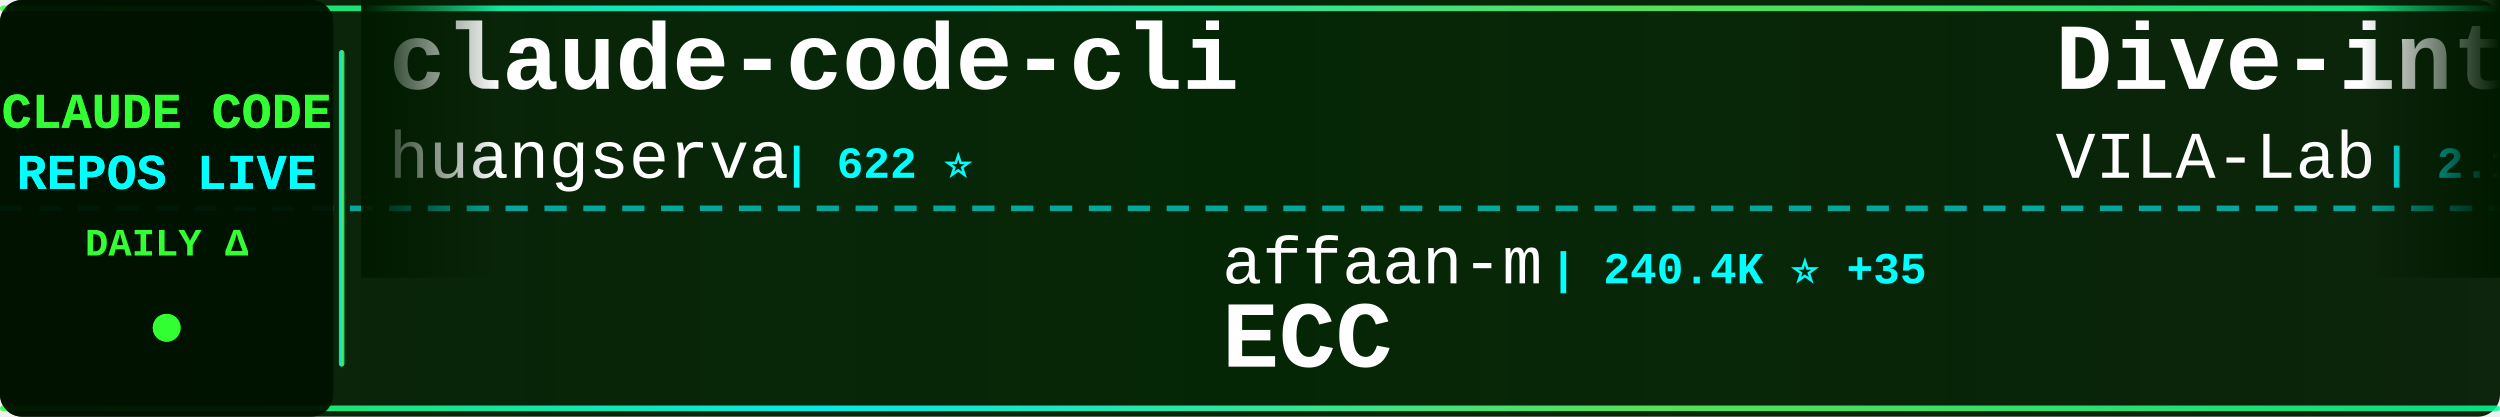
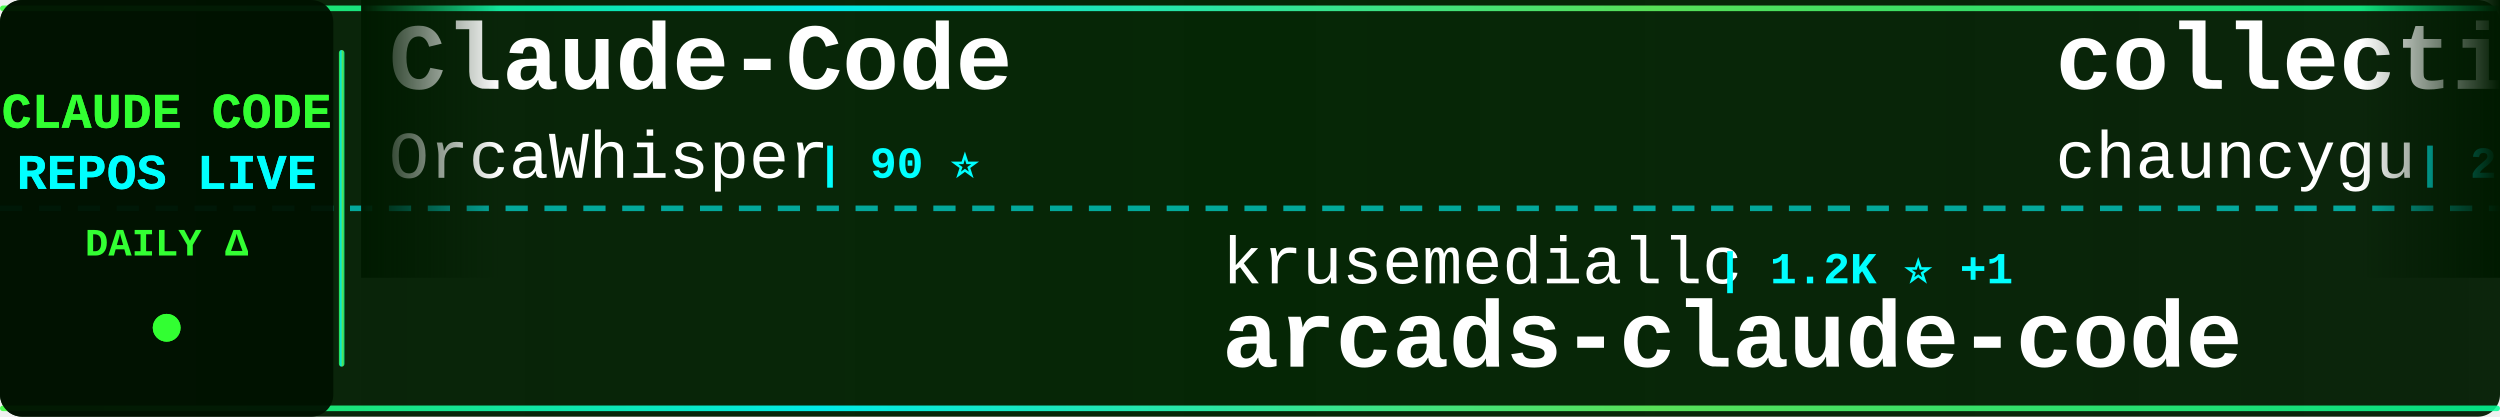
<svg xmlns="http://www.w3.org/2000/svg" width="900" height="150">
  <defs>
    <linearGradient id="tickerBg" x1="0%" y1="0%" x2="100%" y2="0%">
      <stop offset="0%" style="stop-color:#001a00;stop-opacity:0.95" />
      <stop offset="50%" style="stop-color:#002200;stop-opacity:0.98" />
      <stop offset="100%" style="stop-color:#001a00;stop-opacity:0.95" />
    </linearGradient>
    <linearGradient id="borderGrad" x1="0%" y1="0%" x2="100%" y2="0%">
      <stop offset="0%" style="stop-color:#33ff33;stop-opacity:0.85">
        <animate attributeName="stop-opacity" values="0.85;1;0.85" dur="2s" repeatCount="indefinite" />
      </stop>
      <stop offset="33%" style="stop-color:#00ffff;stop-opacity:0.9">
        <animate attributeName="stop-opacity" values="0.9;1;0.9" dur="2.2s" repeatCount="indefinite" />
      </stop>
      <stop offset="66%" style="stop-color:#66ff66;stop-opacity:0.85">
        <animate attributeName="stop-opacity" values="0.85;1;0.85" dur="1.8s" repeatCount="indefinite" />
      </stop>
      <stop offset="100%" style="stop-color:#00ff99;stop-opacity:0.85">
        <animate attributeName="stop-opacity" values="0.85;1;0.85" dur="2s" repeatCount="indefinite" />
      </stop>
    </linearGradient>
    <filter id="textGlow">
      <feGaussianBlur stdDeviation="0.1" result="coloredBlur" />
      <feMerge>
        <feMergeNode in="coloredBlur" />
        <feMergeNode in="SourceGraphic" />
      </feMerge>
    </filter>
    <filter id="metricGlow">
      <feGaussianBlur stdDeviation="0.2" result="coloredBlur" />
      <feMerge>
        <feMergeNode in="coloredBlur" />
        <feMergeNode in="SourceGraphic" />
      </feMerge>
    </filter>
    <linearGradient id="leftFade" x1="0%" y1="0%" x2="100%" y2="0%">
      <stop offset="0%" style="stop-color:#001a00;stop-opacity:1" />
      <stop offset="100%" style="stop-color:#001a00;stop-opacity:0" />
    </linearGradient>
    <linearGradient id="rightFade" x1="0%" y1="0%" x2="100%" y2="0%">
      <stop offset="0%" style="stop-color:#001a00;stop-opacity:0" />
      <stop offset="100%" style="stop-color:#001a00;stop-opacity:1" />
    </linearGradient>
  </defs>
  <rect width="900" height="150" fill="url(#tickerBg)" rx="8" />
  <rect x="0" y="2" width="900" height="2" fill="url(#borderGrad)" rx="1" />
  <rect x="0" y="146" width="900" height="2" fill="url(#borderGrad)" rx="1" />
  <line x1="0" y1="75" x2="900" y2="75" stroke="#00ffff" stroke-width="2" stroke-dasharray="8 6" opacity="0.6" />
  <rect x="0" y="0" width="120" height="150" fill="#001100" opacity="0.95" rx="8" />
  <text x="60" y="46" font-family="'Courier New', monospace" font-size="18" font-weight="bold" fill="#33ff33" text-anchor="middle" filter="url(#textGlow)">
    CLAUDE CODE
  </text>
  <text x="60" y="68" font-family="'Courier New', monospace" font-size="18" font-weight="bold" fill="#00ffff" text-anchor="middle" filter="url(#textGlow)">
    REPOS LIVE
  </text>
  <text x="60" y="92" font-family="'Courier New', monospace" font-size="14" font-weight="bold" fill="#33ff33" text-anchor="middle">
    DAILY Δ
  </text>
  <circle cx="60" cy="118" r="5" fill="#33ff33" filter="url(#metricGlow)">
    <animate attributeName="r" values="4;6;4" dur="1.5s" repeatCount="indefinite" />
    <animate attributeName="opacity" values="0.6;1;0.6" dur="1.5s" repeatCount="indefinite" />
  </circle>
  <rect x="122" y="18" width="2" height="114" fill="url(#borderGrad)" rx="1" />
  <clipPath id="tickerClip">
    <rect x="130" y="0" width="770" height="150" />
  </clipPath>
  <g clip-path="url(#tickerClip)">
    <g id="tickerItems">
      <animateTransform attributeName="transform" attributeType="XML" type="translate" from="0 0" to="-3000 0" dur="54s" repeatCount="indefinite" />
      <g transform="translate(0, 0)">
-         <text x="140" y="32" font-family="'Courier New', monospace" font-size="34" font-weight="bold" fill="#ffffff">claude-code-cli</text>
-         <text x="140" y="64" font-family="'Courier New', monospace" font-size="24" font-weight="normal" fill="#ffffff" opacity="1.0">huangserva</text>
-         <text x="282" y="64" font-family="'Courier New', monospace" font-size="16" font-weight="bold" fill="#00ffff"> | 622 ⭐</text>
+         <text x="140" y="32" font-family="'Courier New', monospace" font-size="34" font-weight="bold" fill="#ffffff">Claude-Code</text>
+         <text x="140" y="64" font-family="'Courier New', monospace" font-size="24" font-weight="normal" fill="#ffffff" opacity="1.0">OrcaWhisper</text>
+         <text x="294" y="64" font-family="'Courier New', monospace" font-size="16" font-weight="bold" fill="#00ffff"> | 90 ⭐</text>
      </g>
      <g transform="translate(300, 0)">
-         <text x="140" y="102" font-family="'Courier New', monospace" font-size="24" font-weight="normal" fill="#ffffff" opacity="1.0">affaan-m</text>
-         <text x="258" y="102" font-family="'Courier New', monospace" font-size="16" font-weight="bold" fill="#00ffff"> | 240.4K ⭐ +35</text>
-         <text x="140" y="132" font-family="'Courier New', monospace" font-size="34" font-weight="bold" fill="#ffffff">ECC</text>
+         <text x="140" y="102" font-family="'Courier New', monospace" font-size="24" font-weight="normal" fill="#ffffff" opacity="1.0">krusemediallc</text>
+         <text x="318" y="102" font-family="'Courier New', monospace" font-size="16" font-weight="bold" fill="#00ffff"> | 1.2K ⭐ +1</text>
+         <text x="140" y="132" font-family="'Courier New', monospace" font-size="34" font-weight="bold" fill="#ffffff">arcads-claude-code</text>
      </g>
      <g transform="translate(600, 0)">
-         <text x="140" y="32" font-family="'Courier New', monospace" font-size="34" font-weight="bold" fill="#ffffff">Dive-into-Claude-Code</text>
-         <text x="140" y="64" font-family="'Courier New', monospace" font-size="24" font-weight="normal" fill="#ffffff" opacity="1.0">VILA-Lab</text>
-         <text x="258" y="64" font-family="'Courier New', monospace" font-size="16" font-weight="bold" fill="#00ffff"> | 2.1K ⭐</text>
+         <text x="140" y="32" font-family="'Courier New', monospace" font-size="34" font-weight="bold" fill="#ffffff">collection-claude-code-s...</text>
+         <text x="140" y="64" font-family="'Courier New', monospace" font-size="24" font-weight="normal" fill="#ffffff" opacity="1.0">chauncygu</text>
+         <text x="270" y="64" font-family="'Courier New', monospace" font-size="16" font-weight="bold" fill="#00ffff"> | 2.8K ⭐</text>
      </g>
      <g transform="translate(900, 0)">
-         <text x="140" y="102" font-family="'Courier New', monospace" font-size="24" font-weight="normal" fill="#ffffff" opacity="1.0">luyao618</text>
-         <text x="258" y="102" font-family="'Courier New', monospace" font-size="16" font-weight="bold" fill="#00ffff"> | 1.7K ⭐ +1</text>
-         <text x="140" y="132" font-family="'Courier New', monospace" font-size="34" font-weight="bold" fill="#ffffff">Claude-Code-Source-Study</text>
+         <text x="140" y="102" font-family="'Courier New', monospace" font-size="24" font-weight="normal" fill="#ffffff" opacity="1.0">shareAI-lab</text>
+         <text x="294" y="102" font-family="'Courier New', monospace" font-size="16" font-weight="bold" fill="#00ffff"> | 74.4K ⭐ +11</text>
+         <text x="140" y="132" font-family="'Courier New', monospace" font-size="34" font-weight="bold" fill="#ffffff">learn-claude-code</text>
      </g>
      <g transform="translate(1200, 0)">
-         <text x="140" y="32" font-family="'Courier New', monospace" font-size="34" font-weight="bold" fill="#ffffff">claude-code-sourcemap</text>
-         <text x="140" y="64" font-family="'Courier New', monospace" font-size="24" font-weight="normal" fill="#ffffff" opacity="1.0">ChinaSiro</text>
-         <text x="270" y="64" font-family="'Courier New', monospace" font-size="16" font-weight="bold" fill="#00ffff"> | 9.6K ⭐ -1</text>
+         <text x="140" y="32" font-family="'Courier New', monospace" font-size="34" font-weight="bold" fill="#ffffff">claude_codex_bridge</text>
+         <text x="140" y="64" font-family="'Courier New', monospace" font-size="24" font-weight="normal" fill="#ffffff" opacity="1.0">SeemSeam</text>
+         <text x="258" y="64" font-family="'Courier New', monospace" font-size="16" font-weight="bold" fill="#00ffff"> | 3.4K ⭐ +1</text>
      </g>
      <g transform="translate(1500, 0)">
-         <text x="140" y="102" font-family="'Courier New', monospace" font-size="24" font-weight="normal" fill="#ffffff" opacity="1.0">anthropics</text>
-         <text x="282" y="102" font-family="'Courier New', monospace" font-size="16" font-weight="bold" fill="#00ffff"> | 947 ⭐</text>
-         <text x="140" y="132" font-family="'Courier New', monospace" font-size="34" font-weight="bold" fill="#ffffff">claude-code-base-action</text>
+         <text x="140" y="102" font-family="'Courier New', monospace" font-size="24" font-weight="normal" fill="#ffffff" opacity="1.0">disler</text>
+         <text x="234" y="102" font-family="'Courier New', monospace" font-size="16" font-weight="bold" fill="#00ffff"> | 3.9K ⭐</text>
+         <text x="140" y="132" font-family="'Courier New', monospace" font-size="34" font-weight="bold" fill="#ffffff">claude-code-hooks-master...</text>
      </g>
      <g transform="translate(1800, 0)">
-         <text x="140" y="32" font-family="'Courier New', monospace" font-size="34" font-weight="bold" fill="#ffffff">claude-code-source</text>
-         <text x="140" y="64" font-family="'Courier New', monospace" font-size="24" font-weight="normal" fill="#ffffff" opacity="1.0">JrCx7scC</text>
-         <text x="258" y="64" font-family="'Courier New', monospace" font-size="16" font-weight="bold" fill="#00ffff"> | 373 ⭐</text>
+         <text x="140" y="32" font-family="'Courier New', monospace" font-size="34" font-weight="bold" fill="#ffffff">Claude-Code-Source-Study</text>
+         <text x="140" y="64" font-family="'Courier New', monospace" font-size="24" font-weight="normal" fill="#ffffff" opacity="1.0">luyao618</text>
+         <text x="258" y="64" font-family="'Courier New', monospace" font-size="16" font-weight="bold" fill="#00ffff"> | 1.7K ⭐</text>
      </g>
      <g transform="translate(2100, 0)">
-         <text x="140" y="102" font-family="'Courier New', monospace" font-size="24" font-weight="normal" fill="#ffffff" opacity="1.0">shanraisshan</text>
-         <text x="306" y="102" font-family="'Courier New', monospace" font-size="16" font-weight="bold" fill="#00ffff"> | 64.6K ⭐ +4</text>
-         <text x="140" y="132" font-family="'Courier New', monospace" font-size="34" font-weight="bold" fill="#ffffff">claude-code-best-practic...</text>
+         <text x="140" y="102" font-family="'Courier New', monospace" font-size="24" font-weight="normal" fill="#ffffff" opacity="1.0">Yeachan-Heo</text>
+         <text x="294" y="102" font-family="'Courier New', monospace" font-size="16" font-weight="bold" fill="#00ffff"> | 38.6K ⭐ +7</text>
+         <text x="140" y="132" font-family="'Courier New', monospace" font-size="34" font-weight="bold" fill="#ffffff">oh-my-claudecode</text>
      </g>
      <g transform="translate(2400, 0)">
-         <text x="140" y="32" font-family="'Courier New', monospace" font-size="34" font-weight="bold" fill="#ffffff">claude-code-webui</text>
-         <text x="140" y="64" font-family="'Courier New', monospace" font-size="24" font-weight="normal" fill="#ffffff" opacity="1.0">sugyan</text>
-         <text x="234" y="64" font-family="'Courier New', monospace" font-size="16" font-weight="bold" fill="#00ffff"> | 1.1K ⭐</text>
+         <text x="140" y="32" font-family="'Courier New', monospace" font-size="34" font-weight="bold" fill="#ffffff">claude-code-ultimate-gui...</text>
+         <text x="140" y="64" font-family="'Courier New', monospace" font-size="24" font-weight="normal" fill="#ffffff" opacity="1.0">FlorianBruniaux</text>
+         <text x="342" y="64" font-family="'Courier New', monospace" font-size="16" font-weight="bold" fill="#00ffff"> | 5.7K ⭐</text>
      </g>
      <g transform="translate(2700, 0)">
-         <text x="140" y="102" font-family="'Courier New', monospace" font-size="24" font-weight="normal" fill="#ffffff" opacity="1.0">ccplugins</text>
-         <text x="270" y="102" font-family="'Courier New', monospace" font-size="16" font-weight="bold" fill="#00ffff"> | 914 ⭐</text>
-         <text x="140" y="132" font-family="'Courier New', monospace" font-size="34" font-weight="bold" fill="#ffffff">awesome-claude-code-plug...</text>
+         <text x="140" y="102" font-family="'Courier New', monospace" font-size="24" font-weight="normal" fill="#ffffff" opacity="1.0">frankbria</text>
+         <text x="270" y="102" font-family="'Courier New', monospace" font-size="16" font-weight="bold" fill="#00ffff"> | 9.6K ⭐</text>
+         <text x="140" y="132" font-family="'Courier New', monospace" font-size="34" font-weight="bold" fill="#ffffff">ralph-claude-code</text>
      </g>
      <g transform="translate(3000, 0)">
-         <text x="140" y="32" font-family="'Courier New', monospace" font-size="34" font-weight="bold" fill="#ffffff">claude-code-cli</text>
-         <text x="140" y="64" font-family="'Courier New', monospace" font-size="24" font-weight="normal" fill="#ffffff" opacity="1.0">huangserva</text>
-         <text x="282" y="64" font-family="'Courier New', monospace" font-size="16" font-weight="bold" fill="#00ffff"> | 622 ⭐</text>
+         <text x="140" y="32" font-family="'Courier New', monospace" font-size="34" font-weight="bold" fill="#ffffff">Claude-Code</text>
+         <text x="140" y="64" font-family="'Courier New', monospace" font-size="24" font-weight="normal" fill="#ffffff" opacity="1.0">OrcaWhisper</text>
+         <text x="294" y="64" font-family="'Courier New', monospace" font-size="16" font-weight="bold" fill="#00ffff"> | 90 ⭐</text>
      </g>
      <g transform="translate(3300, 0)">
-         <text x="140" y="102" font-family="'Courier New', monospace" font-size="24" font-weight="normal" fill="#ffffff" opacity="1.0">affaan-m</text>
-         <text x="258" y="102" font-family="'Courier New', monospace" font-size="16" font-weight="bold" fill="#00ffff"> | 240.4K ⭐ +35</text>
-         <text x="140" y="132" font-family="'Courier New', monospace" font-size="34" font-weight="bold" fill="#ffffff">ECC</text>
+         <text x="140" y="102" font-family="'Courier New', monospace" font-size="24" font-weight="normal" fill="#ffffff" opacity="1.0">krusemediallc</text>
+         <text x="318" y="102" font-family="'Courier New', monospace" font-size="16" font-weight="bold" fill="#00ffff"> | 1.2K ⭐ +1</text>
+         <text x="140" y="132" font-family="'Courier New', monospace" font-size="34" font-weight="bold" fill="#ffffff">arcads-claude-code</text>
      </g>
      <g transform="translate(3600, 0)">
-         <text x="140" y="32" font-family="'Courier New', monospace" font-size="34" font-weight="bold" fill="#ffffff">Dive-into-Claude-Code</text>
-         <text x="140" y="64" font-family="'Courier New', monospace" font-size="24" font-weight="normal" fill="#ffffff" opacity="1.0">VILA-Lab</text>
-         <text x="258" y="64" font-family="'Courier New', monospace" font-size="16" font-weight="bold" fill="#00ffff"> | 2.1K ⭐</text>
+         <text x="140" y="32" font-family="'Courier New', monospace" font-size="34" font-weight="bold" fill="#ffffff">collection-claude-code-s...</text>
+         <text x="140" y="64" font-family="'Courier New', monospace" font-size="24" font-weight="normal" fill="#ffffff" opacity="1.0">chauncygu</text>
+         <text x="270" y="64" font-family="'Courier New', monospace" font-size="16" font-weight="bold" fill="#00ffff"> | 2.8K ⭐</text>
      </g>
      <g transform="translate(3900, 0)">
-         <text x="140" y="102" font-family="'Courier New', monospace" font-size="24" font-weight="normal" fill="#ffffff" opacity="1.0">luyao618</text>
-         <text x="258" y="102" font-family="'Courier New', monospace" font-size="16" font-weight="bold" fill="#00ffff"> | 1.7K ⭐ +1</text>
-         <text x="140" y="132" font-family="'Courier New', monospace" font-size="34" font-weight="bold" fill="#ffffff">Claude-Code-Source-Study</text>
+         <text x="140" y="102" font-family="'Courier New', monospace" font-size="24" font-weight="normal" fill="#ffffff" opacity="1.0">shareAI-lab</text>
+         <text x="294" y="102" font-family="'Courier New', monospace" font-size="16" font-weight="bold" fill="#00ffff"> | 74.4K ⭐ +11</text>
+         <text x="140" y="132" font-family="'Courier New', monospace" font-size="34" font-weight="bold" fill="#ffffff">learn-claude-code</text>
      </g>
    </g>
  </g>
  <rect x="130" y="0" width="50" height="100" fill="url(#leftFade)" />
  <rect x="850" y="0" width="50" height="100" fill="url(#rightFade)" />
</svg>
